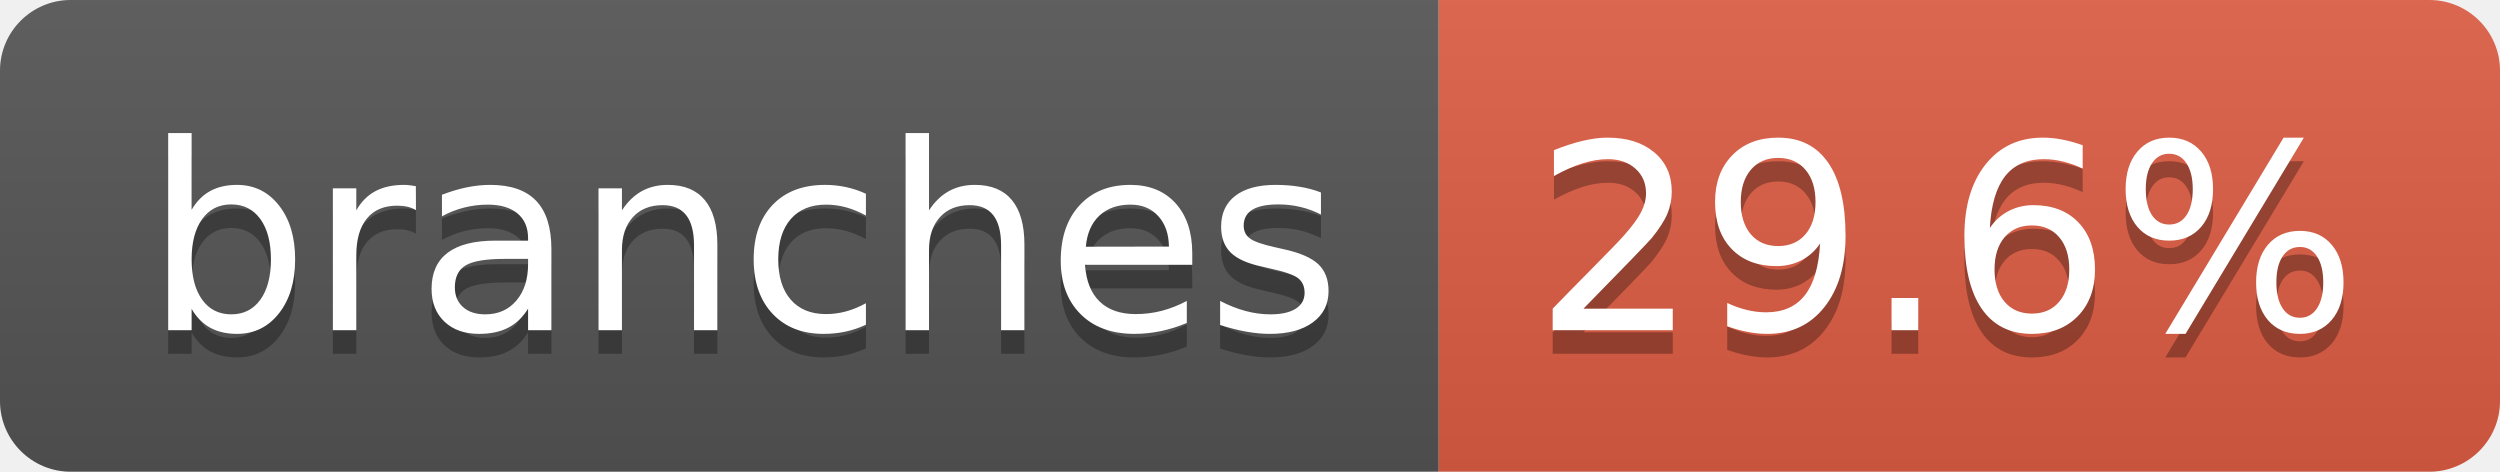
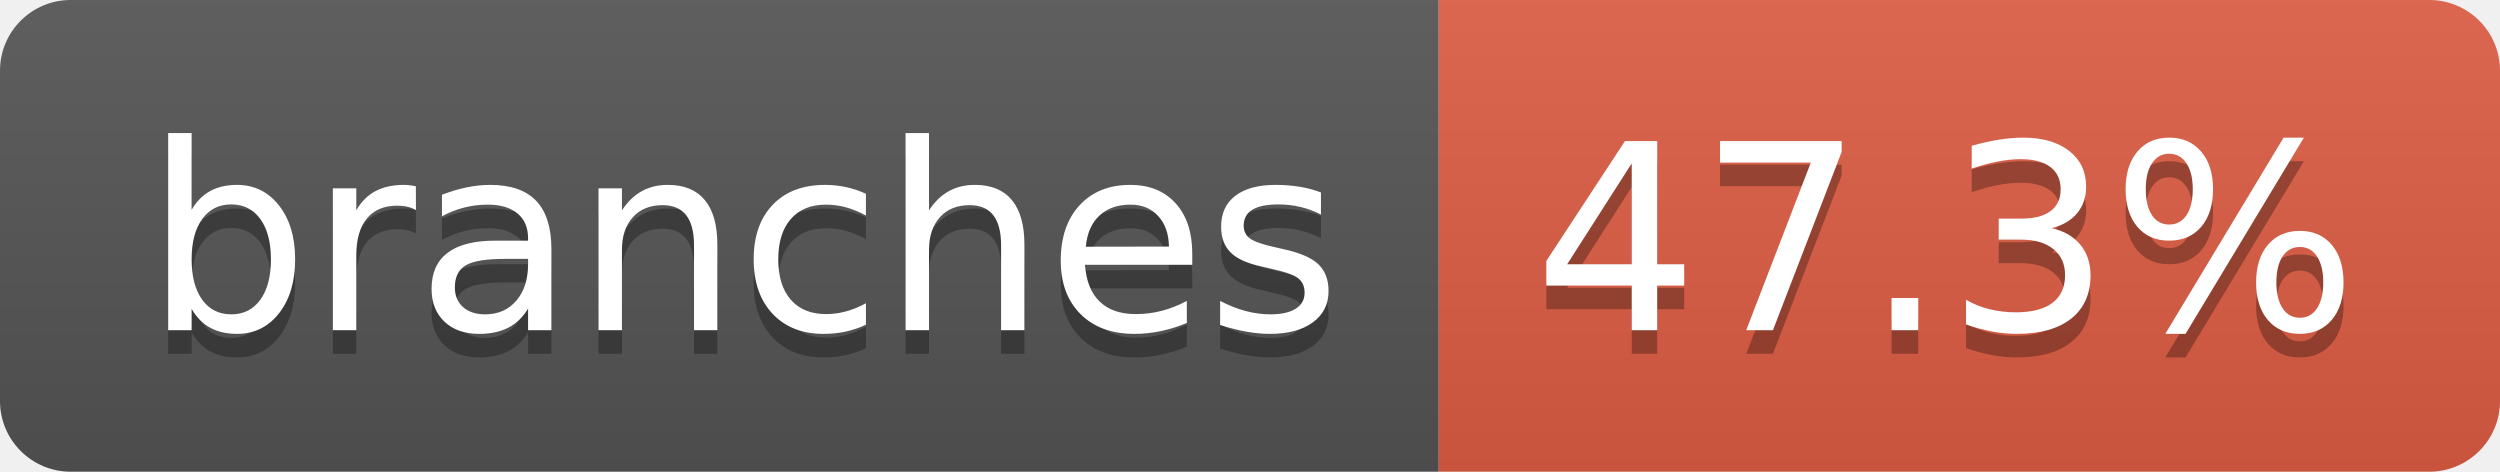
- <svg xmlns="http://www.w3.org/2000/svg" width="106" height="20" role="img" aria-label="branches: 29.6%">
+ <svg xmlns="http://www.w3.org/2000/svg" width="106" height="20" role="img" aria-label="branches: 47.3%">
  <linearGradient id="s" x2="0" y2="100%">
    <stop offset="0" stop-color="#bbb" stop-opacity=".1" />
    <stop offset="1" stop-opacity=".1" />
  </linearGradient>
  <clipPath id="r">
    <rect width="106" height="20" rx="3" fill="#fff" />
  </clipPath>
  <g clip-path="url(#r)">
    <rect width="61" height="20" fill="#555" />
    <rect x="61" width="45" height="20" fill="#e05d44" />
    <rect width="106" height="20" fill="url(#s)" />
  </g>
  <g fill="#fff" text-anchor="middle" font-family="Verdana,Geneva,DejaVu Sans,sans-serif" text-rendering="geometricPrecision" font-size="110">
    <text aria-hidden="true" x="315" y="150" fill="#010101" fill-opacity=".3" transform="scale(.1)" textLength="507">branches</text>
    <text x="315" y="140" transform="scale(.1)" fill="#fff" textLength="507">branches</text>
-     <text aria-hidden="true" x="825" y="150" fill="#010101" fill-opacity=".3" transform="scale(.1)" textLength="350">29.6%</text>
-     <text x="825" y="140" transform="scale(.1)" fill="#fff" textLength="350">29.6%</text>
+     <text aria-hidden="true" x="825" y="150" fill="#010101" fill-opacity=".3" transform="scale(.1)" textLength="350">47.3%</text>
+     <text x="825" y="140" transform="scale(.1)" fill="#fff" textLength="350">47.3%</text>
  </g>
</svg>
